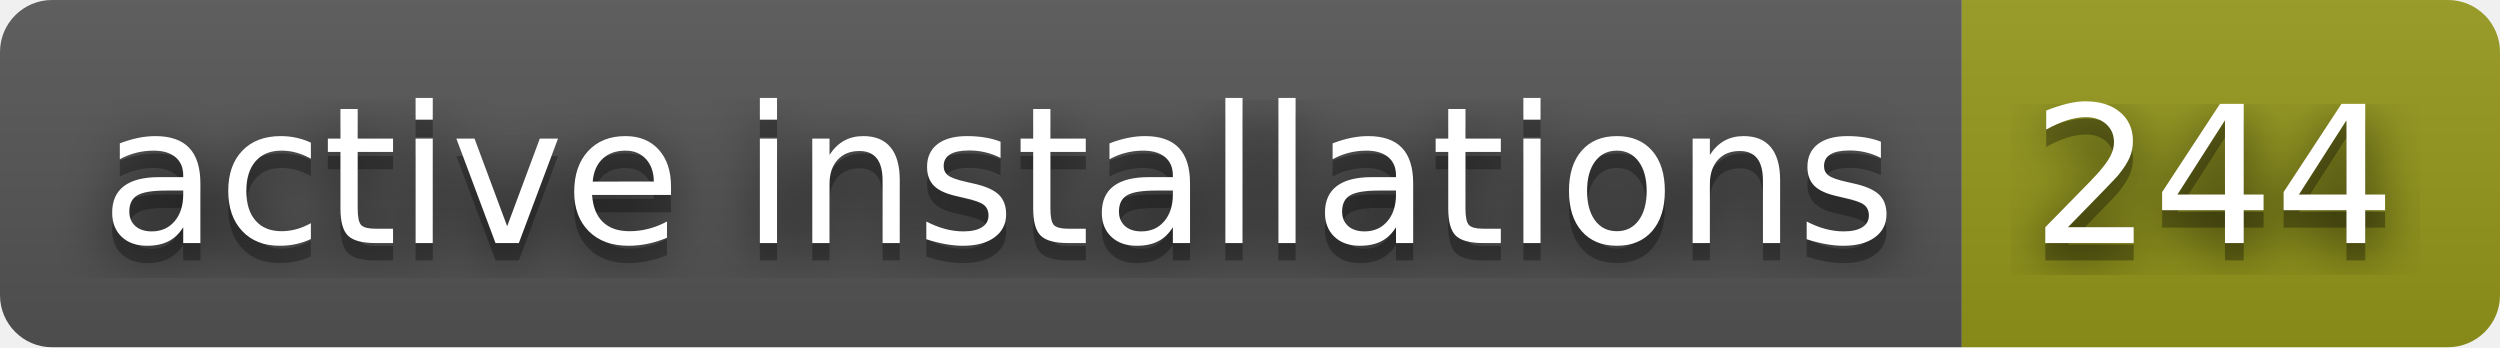
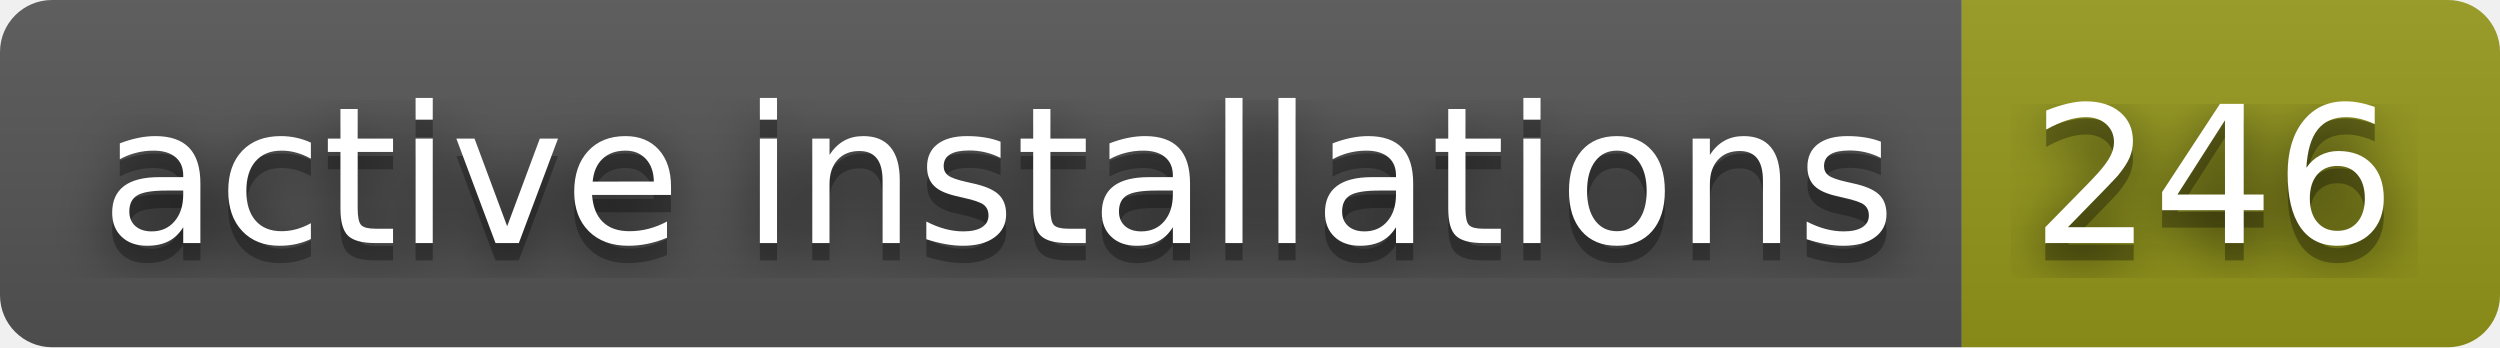
- <svg xmlns="http://www.w3.org/2000/svg" width="144" height="20" role="img" aria-label="active installations: 244">
+ <svg xmlns="http://www.w3.org/2000/svg" width="144" height="20" role="img" aria-label="active installations: 246">
  <filter id="blur">
    <feGaussianBlur stdDeviation="16" />
  </filter>
  <linearGradient id="s" x2="0" y2="100%">
    <stop offset="0" stop-color="#bbb" stop-opacity=".1" />
    <stop offset="1" stop-opacity=".1" />
  </linearGradient>
  <clipPath id="r">
    <rect width="144" height="20" rx="3" />
  </clipPath>
  <g clip-path="url(#r)">
    <rect width="113" height="20" fill="#555" />
    <rect x="113" width="31" height="20" fill="#95991a" />
    <rect width="144" height="20" fill="url(#s)" />
  </g>
  <g fill="#fff" text-anchor="middle" font-family="Verdana,Geneva,DejaVu Sans,sans-serif" text-rendering="geometricPrecision" font-size="110">
    <g transform="scale(.1)">
      <g aria-hidden="true" fill="#010101">
        <text x="575" y="150" fill-opacity=".8" filter="url(#blur)" textLength="1030">active installations</text>
        <text x="575" y="150" fill-opacity=".3" textLength="1030">active installations</text>
      </g>
      <text x="575" y="140" textLength="1030">active installations</text>
    </g>
    <g transform="scale(.1)">
      <g aria-hidden="true" fill="#010101">
-         <text x="1275" y="150" fill-opacity=".8" filter="url(#blur)" textLength="210">244</text>
-         <text x="1275" y="150" fill-opacity=".3" textLength="210">244</text>
+         <text x="1275" y="150" fill-opacity=".8" filter="url(#blur)" textLength="210">246</text>
+         <text x="1275" y="150" fill-opacity=".3" textLength="210">246</text>
      </g>
-       <text x="1275" y="140" textLength="210">244</text>
+       <text x="1275" y="140" textLength="210">246</text>
    </g>
  </g>
</svg>
